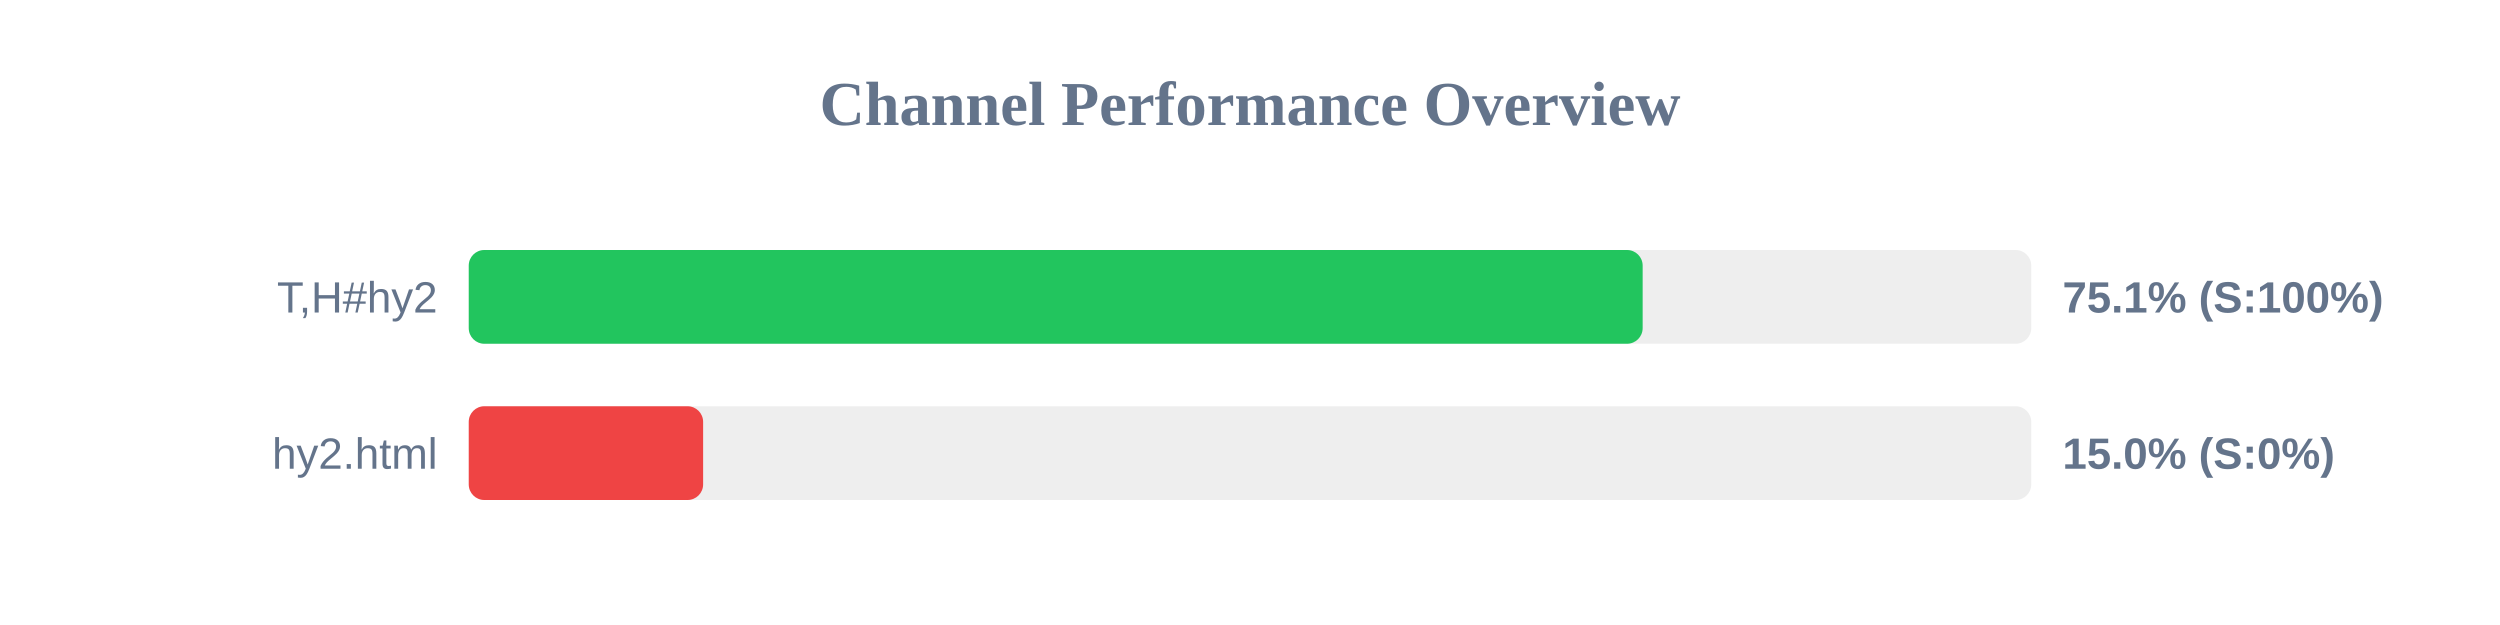
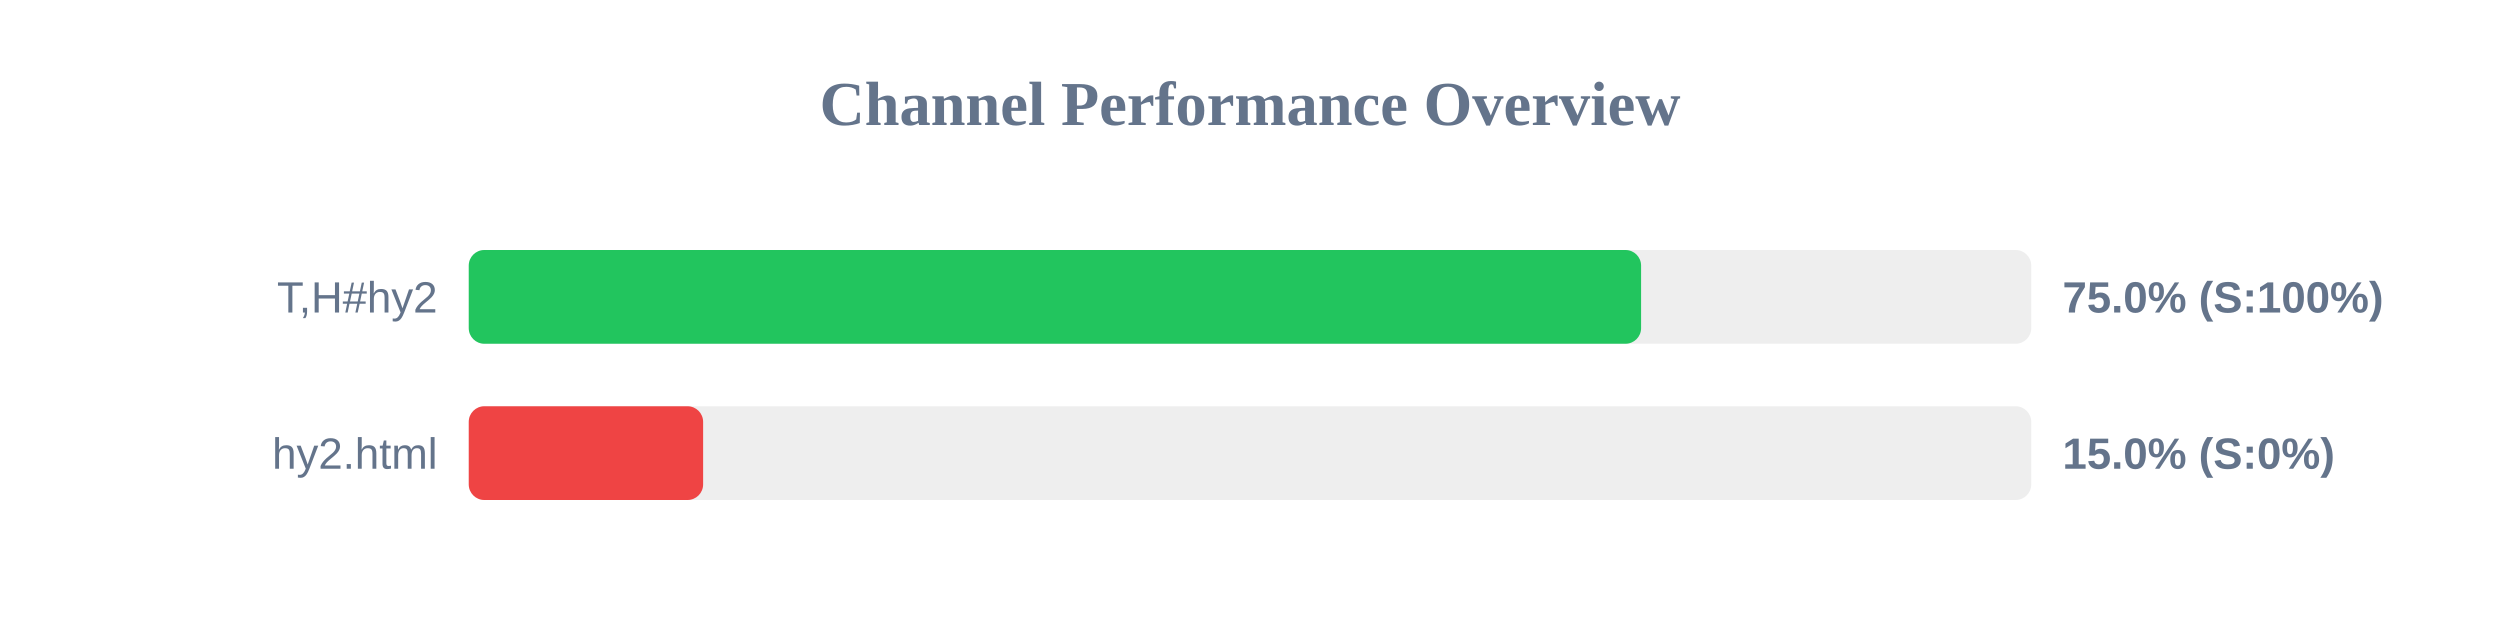
<svg xmlns="http://www.w3.org/2000/svg" width="800" height="200" version="1.1">
  <style>
        .row { font: 14px Arial; fill: #64748b; }
        .score { font: bold 14px Arial; fill: #64748b; }
    </style>
  <text x="400" y="40" text-anchor="middle" font-size="20px" font-weight="bold" fill="#64748b">Channel Performance Overview</text>
  <rect x="150" y="80" width="500" height="30" fill="#eee" rx="5" />
-   <rect x="150" y="80" width="375.65" height="30" fill="#22c55e" rx="5" />
+   <rect x="150" y="80" width="375.15" height="30" fill="#22c55e" rx="5" />
  <text x="140" y="100" text-anchor="end" class="row">T,H#hy2</text>
-   <text x="660" y="100" text-anchor="start" class="score">75.1% (S:100%)</text>
+   <text x="660" y="100" text-anchor="start" class="score">75.0% (S:100%)</text>
  <rect x="150" y="130" width="500" height="30" fill="#eee" rx="5" />
  <rect x="150" y="130" width="75.0" height="30" fill="#ef4444" rx="5" />
  <text x="140" y="150" text-anchor="end" class="row">hy2.html</text>
  <text x="660" y="150" text-anchor="start" class="score">15.0% (S:0%)</text>
</svg>
